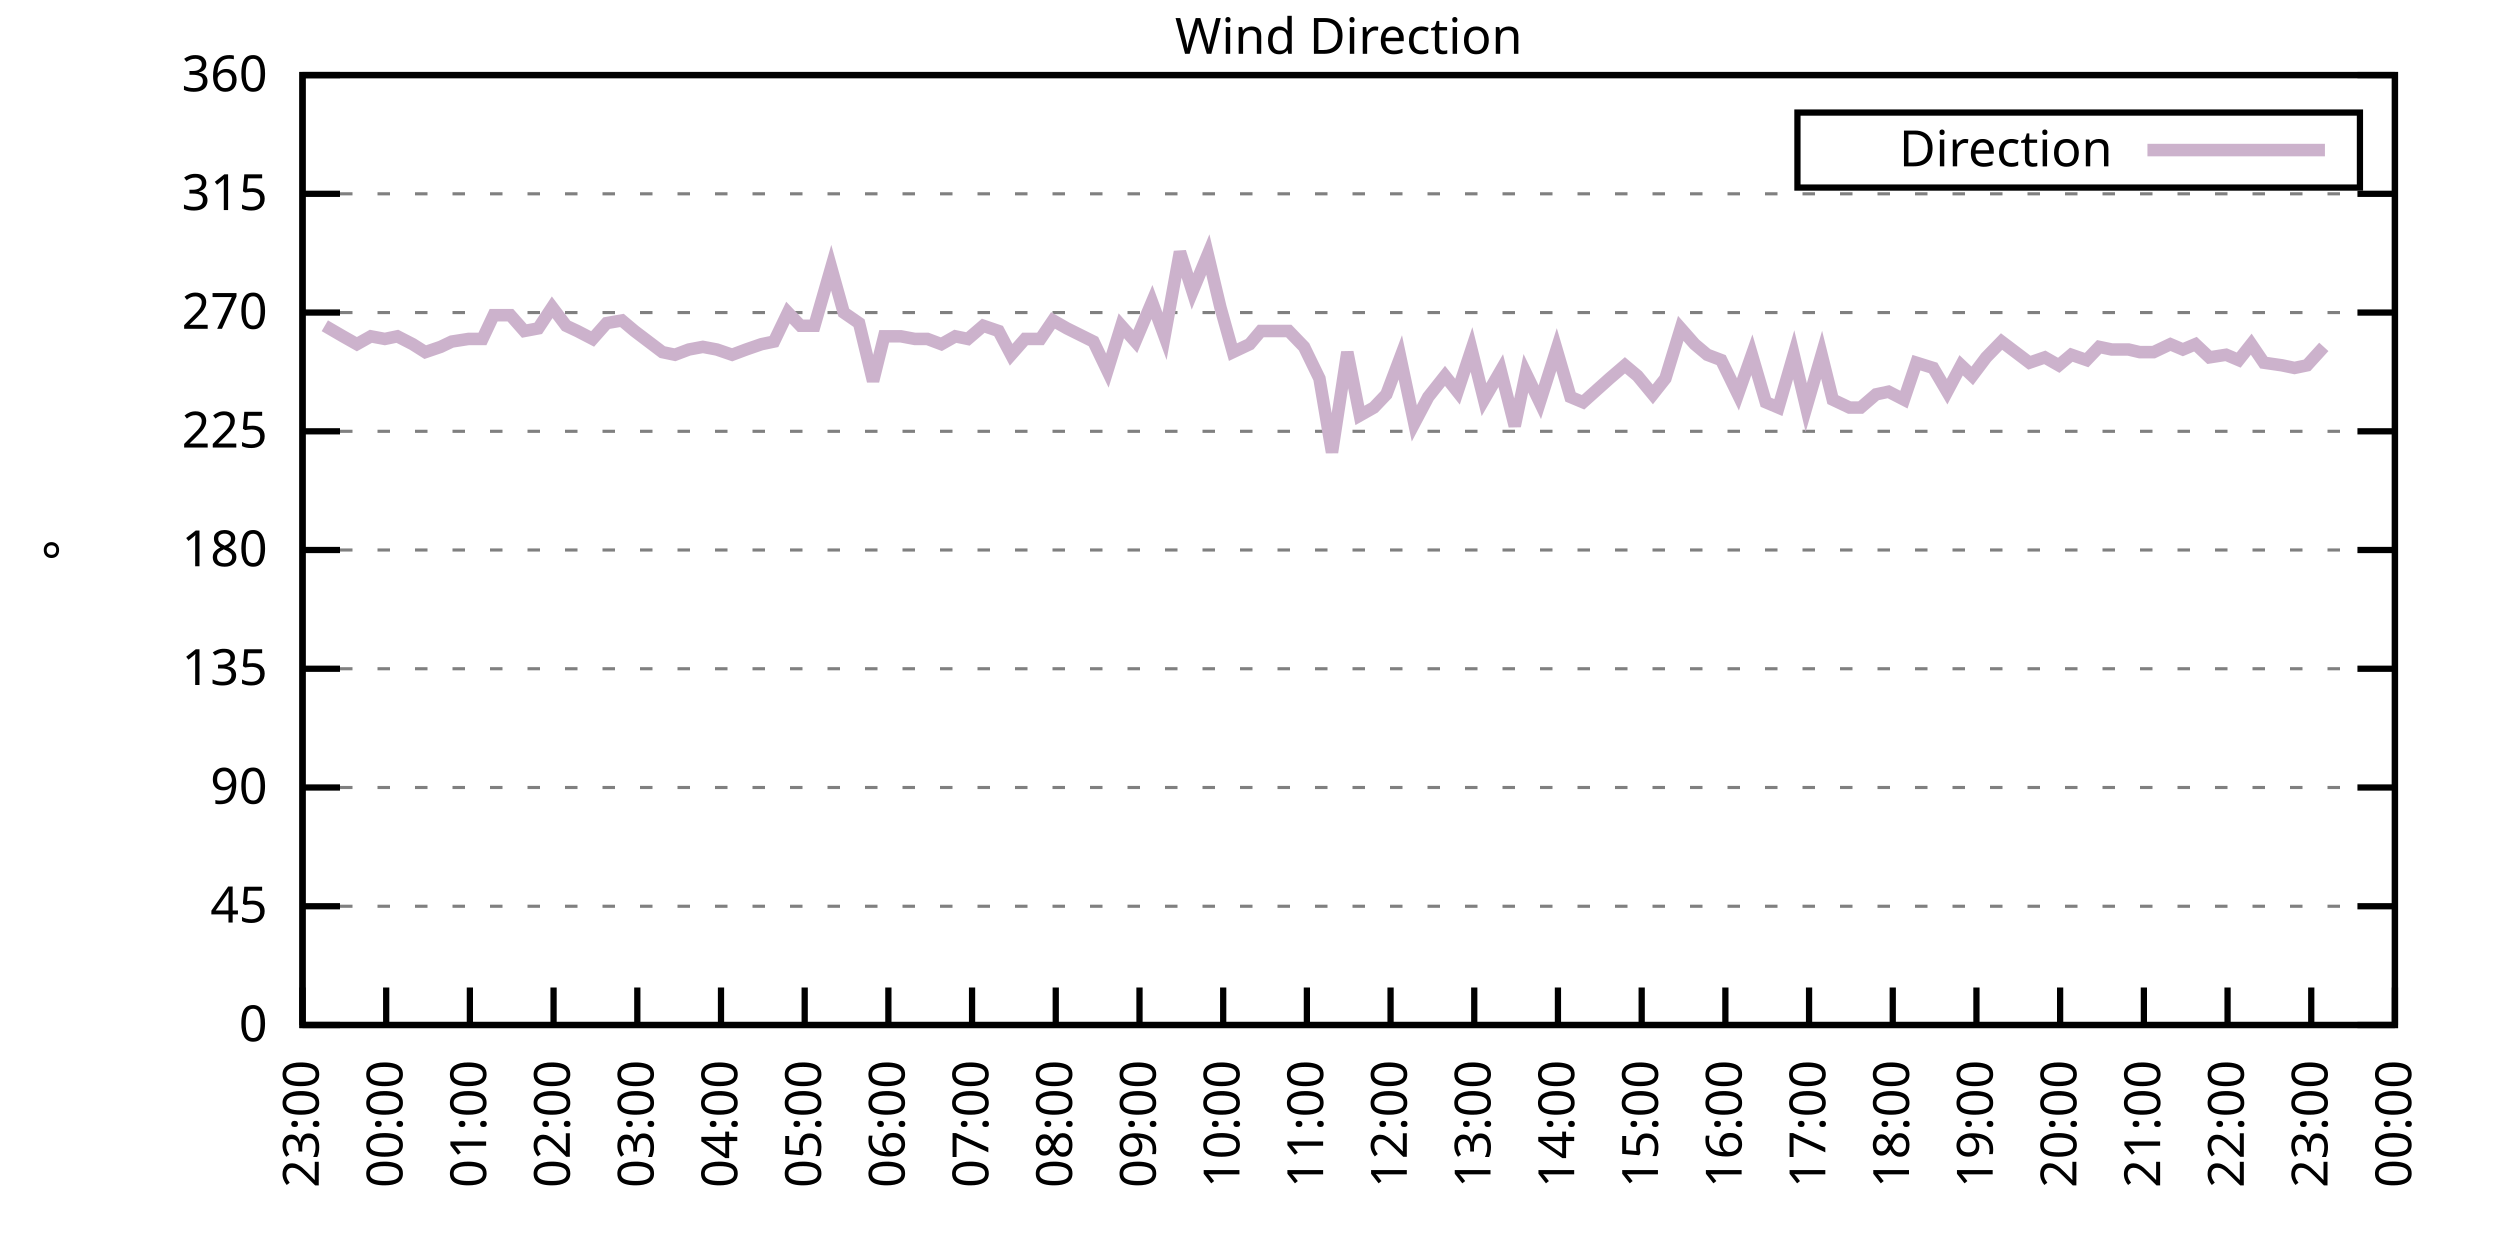
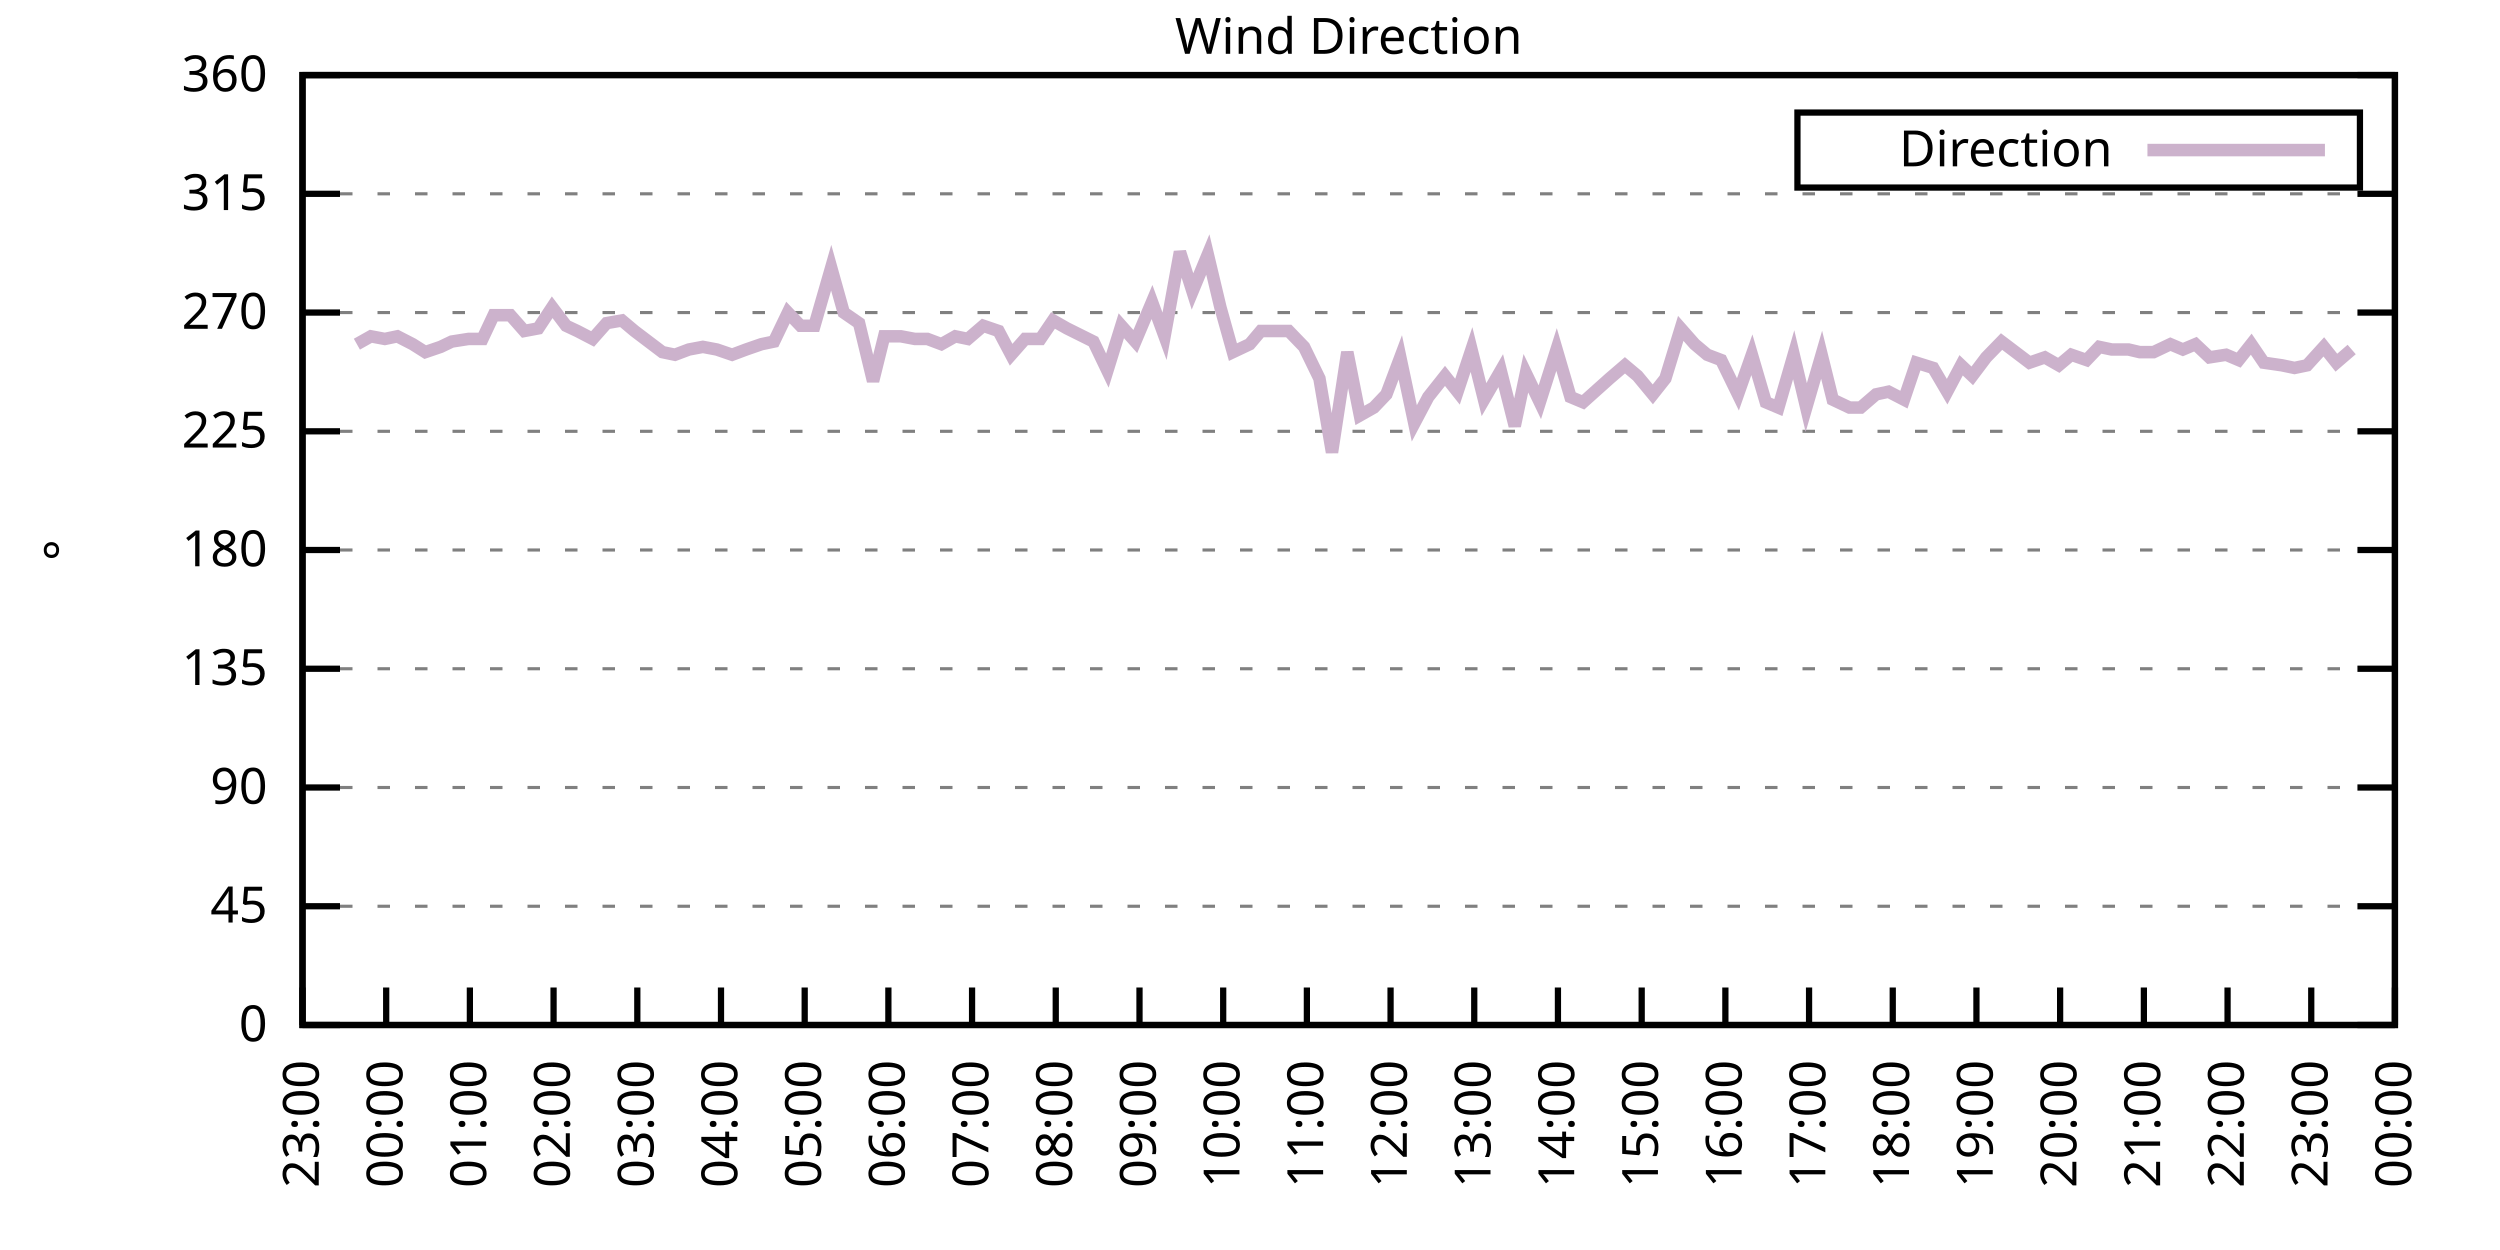
<svg xmlns="http://www.w3.org/2000/svg" xmlns:xlink="http://www.w3.org/1999/xlink" width="400" height="200" viewBox="0 0 400 200">
  <g id="gnuplot_canvas">
    <rect x="0" y="0" width="400" height="200" fill="none" />
    <defs>
      <circle id="gpDot" r="0.5" stroke-width="0.5" stroke="currentColor" />
      <path id="gpPt0" stroke-width="0.333" stroke="currentColor" d="M-1,0 h2 M0,-1 v2" />
      <path id="gpPt1" stroke-width="0.333" stroke="currentColor" d="M-1,-1 L1,1 M1,-1 L-1,1" />
      <path id="gpPt2" stroke-width="0.333" stroke="currentColor" d="M-1,0 L1,0 M0,-1 L0,1 M-1,-1 L1,1 M-1,1 L1,-1" />
      <rect id="gpPt3" stroke-width="0.333" stroke="currentColor" x="-1" y="-1" width="2" height="2" />
      <rect id="gpPt4" stroke-width="0.333" stroke="currentColor" fill="currentColor" x="-1" y="-1" width="2" height="2" />
      <circle id="gpPt5" stroke-width="0.333" stroke="currentColor" cx="0" cy="0" r="1" />
      <use xlink:href="#gpPt5" id="gpPt6" fill="currentColor" stroke="none" />
      <path id="gpPt7" stroke-width="0.333" stroke="currentColor" d="M0,-1.33 L-1.33,0.67 L1.33,0.67 z" />
      <use xlink:href="#gpPt7" id="gpPt8" fill="currentColor" stroke="none" />
      <use xlink:href="#gpPt7" id="gpPt9" stroke="currentColor" transform="rotate(180)" />
      <use xlink:href="#gpPt9" id="gpPt10" fill="currentColor" stroke="none" />
      <use xlink:href="#gpPt3" id="gpPt11" stroke="currentColor" transform="rotate(45)" />
      <use xlink:href="#gpPt11" id="gpPt12" fill="currentColor" stroke="none" />
      <path id="gpPt13" stroke-width="0.333" stroke="currentColor" d="M0,1.330 L1.265,0.411 L0.782,-1.067 L-0.782,-1.076 L-1.265,0.411 z" />
      <use xlink:href="#gpPt13" id="gpPt14" fill="currentColor" stroke="none" />
      <filter id="textbox" filterUnits="objectBoundingBox" x="0" y="0" height="1" width="1">
        <feFlood flood-color="white" flood-opacity="1" result="bgnd" />
        <feComposite in="SourceGraphic" in2="bgnd" operator="atop" />
      </filter>
      <filter id="greybox" filterUnits="objectBoundingBox" x="0" y="0" height="1" width="1">
        <feFlood flood-color="lightgrey" flood-opacity="1" result="grey" />
        <feComposite in="SourceGraphic" in2="grey" operator="atop" />
      </filter>
    </defs>
    <g fill="none" color="white" stroke="currentColor" stroke-width="1.00" stroke-linecap="butt" stroke-linejoin="miter">
</g>
    <g fill="none" color="black" stroke="currentColor" stroke-width="1.00" stroke-linecap="butt" stroke-linejoin="miter">
      <g stroke="none" shape-rendering="crispEdges">
        <polygon fill="rgb(255, 255, 255)" points="48.40,164.00 383.18,164.00 383.18,12.02 48.40,12.02 " />
      </g>
    </g>
    <g fill="none" color="black" stroke="currentColor" stroke-width="1.00" stroke-linecap="butt" stroke-linejoin="miter">
</g>
    <g fill="none" color="black" stroke="black" stroke-width="0.50" stroke-linecap="butt" stroke-linejoin="miter">
</g>
    <g fill="none" color="gray" stroke="currentColor" stroke-width="0.50" stroke-linecap="butt" stroke-linejoin="miter">
      <path stroke="gray" stroke-dasharray="2,4" class="gridline" d="M48.40,164.00 L383.19,164.00  " />
    </g>
    <g fill="none" color="gray" stroke="gray" stroke-width="1.00" stroke-linecap="butt" stroke-linejoin="miter">
</g>
    <g fill="none" color="black" stroke="currentColor" stroke-width="1.00" stroke-linecap="butt" stroke-linejoin="miter">
      <path stroke="black" d="M48.40,164.00 L54.40,164.00 M383.19,164.00 L377.19,164.00  " />
      <g transform="translate(42.80,166.60)" stroke="none" fill="black" font-family="Sans" font-size="8.00" text-anchor="end">
        <text>
          <tspan font-family="Sans"> 0</tspan>
        </text>
      </g>
    </g>
    <g fill="none" color="black" stroke="currentColor" stroke-width="1.00" stroke-linecap="butt" stroke-linejoin="miter">
</g>
    <g fill="none" color="black" stroke="black" stroke-width="0.50" stroke-linecap="butt" stroke-linejoin="miter">
</g>
    <g fill="none" color="gray" stroke="currentColor" stroke-width="0.50" stroke-linecap="butt" stroke-linejoin="miter">
      <path stroke="gray" stroke-dasharray="2,4" class="gridline" d="M48.40,145.00 L383.19,145.00  " />
    </g>
    <g fill="none" color="gray" stroke="gray" stroke-width="1.00" stroke-linecap="butt" stroke-linejoin="miter">
</g>
    <g fill="none" color="black" stroke="currentColor" stroke-width="1.00" stroke-linecap="butt" stroke-linejoin="miter">
      <path stroke="black" d="M48.40,145.00 L54.40,145.00 M383.19,145.00 L377.19,145.00  " />
      <g transform="translate(42.80,147.60)" stroke="none" fill="black" font-family="Sans" font-size="8.00" text-anchor="end">
        <text>
          <tspan font-family="Sans"> 45</tspan>
        </text>
      </g>
    </g>
    <g fill="none" color="black" stroke="currentColor" stroke-width="1.00" stroke-linecap="butt" stroke-linejoin="miter">
</g>
    <g fill="none" color="black" stroke="black" stroke-width="0.50" stroke-linecap="butt" stroke-linejoin="miter">
</g>
    <g fill="none" color="gray" stroke="currentColor" stroke-width="0.50" stroke-linecap="butt" stroke-linejoin="miter">
      <path stroke="gray" stroke-dasharray="2,4" class="gridline" d="M48.40,126.00 L383.19,126.00  " />
    </g>
    <g fill="none" color="gray" stroke="gray" stroke-width="1.00" stroke-linecap="butt" stroke-linejoin="miter">
</g>
    <g fill="none" color="black" stroke="currentColor" stroke-width="1.00" stroke-linecap="butt" stroke-linejoin="miter">
      <path stroke="black" d="M48.40,126.00 L54.40,126.00 M383.19,126.00 L377.19,126.00  " />
      <g transform="translate(42.80,128.60)" stroke="none" fill="black" font-family="Sans" font-size="8.00" text-anchor="end">
        <text>
          <tspan font-family="Sans"> 90</tspan>
        </text>
      </g>
    </g>
    <g fill="none" color="black" stroke="currentColor" stroke-width="1.00" stroke-linecap="butt" stroke-linejoin="miter">
</g>
    <g fill="none" color="black" stroke="black" stroke-width="0.50" stroke-linecap="butt" stroke-linejoin="miter">
</g>
    <g fill="none" color="gray" stroke="currentColor" stroke-width="0.50" stroke-linecap="butt" stroke-linejoin="miter">
      <path stroke="gray" stroke-dasharray="2,4" class="gridline" d="M48.40,107.00 L383.19,107.00  " />
    </g>
    <g fill="none" color="gray" stroke="gray" stroke-width="1.00" stroke-linecap="butt" stroke-linejoin="miter">
</g>
    <g fill="none" color="black" stroke="currentColor" stroke-width="1.00" stroke-linecap="butt" stroke-linejoin="miter">
      <path stroke="black" d="M48.40,107.00 L54.40,107.00 M383.19,107.00 L377.19,107.00  " />
      <g transform="translate(42.80,109.60)" stroke="none" fill="black" font-family="Sans" font-size="8.00" text-anchor="end">
        <text>
          <tspan font-family="Sans"> 135</tspan>
        </text>
      </g>
    </g>
    <g fill="none" color="black" stroke="currentColor" stroke-width="1.00" stroke-linecap="butt" stroke-linejoin="miter">
</g>
    <g fill="none" color="black" stroke="black" stroke-width="0.50" stroke-linecap="butt" stroke-linejoin="miter">
</g>
    <g fill="none" color="gray" stroke="currentColor" stroke-width="0.50" stroke-linecap="butt" stroke-linejoin="miter">
      <path stroke="gray" stroke-dasharray="2,4" class="gridline" d="M48.40,88.00 L383.19,88.00  " />
    </g>
    <g fill="none" color="gray" stroke="gray" stroke-width="1.00" stroke-linecap="butt" stroke-linejoin="miter">
</g>
    <g fill="none" color="black" stroke="currentColor" stroke-width="1.00" stroke-linecap="butt" stroke-linejoin="miter">
      <path stroke="black" d="M48.40,88.00 L54.40,88.00 M383.19,88.00 L377.19,88.00  " />
      <g transform="translate(42.80,90.60)" stroke="none" fill="black" font-family="Sans" font-size="8.00" text-anchor="end">
        <text>
          <tspan font-family="Sans"> 180</tspan>
        </text>
      </g>
    </g>
    <g fill="none" color="black" stroke="currentColor" stroke-width="1.00" stroke-linecap="butt" stroke-linejoin="miter">
</g>
    <g fill="none" color="black" stroke="black" stroke-width="0.50" stroke-linecap="butt" stroke-linejoin="miter">
</g>
    <g fill="none" color="gray" stroke="currentColor" stroke-width="0.50" stroke-linecap="butt" stroke-linejoin="miter">
      <path stroke="gray" stroke-dasharray="2,4" class="gridline" d="M48.40,69.01 L383.19,69.01  " />
    </g>
    <g fill="none" color="gray" stroke="gray" stroke-width="1.00" stroke-linecap="butt" stroke-linejoin="miter">
</g>
    <g fill="none" color="black" stroke="currentColor" stroke-width="1.00" stroke-linecap="butt" stroke-linejoin="miter">
      <path stroke="black" d="M48.40,69.01 L54.40,69.01 M383.19,69.01 L377.19,69.01  " />
      <g transform="translate(42.80,71.61)" stroke="none" fill="black" font-family="Sans" font-size="8.00" text-anchor="end">
        <text>
          <tspan font-family="Sans"> 225</tspan>
        </text>
      </g>
    </g>
    <g fill="none" color="black" stroke="currentColor" stroke-width="1.00" stroke-linecap="butt" stroke-linejoin="miter">
</g>
    <g fill="none" color="black" stroke="black" stroke-width="0.50" stroke-linecap="butt" stroke-linejoin="miter">
</g>
    <g fill="none" color="gray" stroke="currentColor" stroke-width="0.50" stroke-linecap="butt" stroke-linejoin="miter">
      <path stroke="gray" stroke-dasharray="2,4" class="gridline" d="M48.40,50.01 L383.19,50.01  " />
    </g>
    <g fill="none" color="gray" stroke="gray" stroke-width="1.00" stroke-linecap="butt" stroke-linejoin="miter">
</g>
    <g fill="none" color="black" stroke="currentColor" stroke-width="1.00" stroke-linecap="butt" stroke-linejoin="miter">
      <path stroke="black" d="M48.40,50.01 L54.40,50.01 M383.19,50.01 L377.19,50.01  " />
      <g transform="translate(42.80,52.61)" stroke="none" fill="black" font-family="Sans" font-size="8.00" text-anchor="end">
        <text>
          <tspan font-family="Sans"> 270</tspan>
        </text>
      </g>
    </g>
    <g fill="none" color="black" stroke="currentColor" stroke-width="1.00" stroke-linecap="butt" stroke-linejoin="miter">
</g>
    <g fill="none" color="black" stroke="black" stroke-width="0.50" stroke-linecap="butt" stroke-linejoin="miter">
</g>
    <g fill="none" color="gray" stroke="currentColor" stroke-width="0.50" stroke-linecap="butt" stroke-linejoin="miter">
      <path stroke="gray" stroke-dasharray="2,4" class="gridline" d="M48.40,31.01 L383.19,31.01  " />
    </g>
    <g fill="none" color="gray" stroke="gray" stroke-width="1.00" stroke-linecap="butt" stroke-linejoin="miter">
</g>
    <g fill="none" color="black" stroke="currentColor" stroke-width="1.00" stroke-linecap="butt" stroke-linejoin="miter">
      <path stroke="black" d="M48.40,31.01 L54.40,31.01 M383.19,31.01 L377.19,31.01  " />
      <g transform="translate(42.80,33.61)" stroke="none" fill="black" font-family="Sans" font-size="8.00" text-anchor="end">
        <text>
          <tspan font-family="Sans"> 315</tspan>
        </text>
      </g>
    </g>
    <g fill="none" color="black" stroke="currentColor" stroke-width="1.00" stroke-linecap="butt" stroke-linejoin="miter">
</g>
    <g fill="none" color="black" stroke="black" stroke-width="0.50" stroke-linecap="butt" stroke-linejoin="miter">
</g>
    <g fill="none" color="gray" stroke="currentColor" stroke-width="0.50" stroke-linecap="butt" stroke-linejoin="miter">
      <path stroke="gray" stroke-dasharray="2,4" class="gridline" d="M48.40,12.01 L383.19,12.01  " />
    </g>
    <g fill="none" color="gray" stroke="gray" stroke-width="1.00" stroke-linecap="butt" stroke-linejoin="miter">
</g>
    <g fill="none" color="black" stroke="currentColor" stroke-width="1.00" stroke-linecap="butt" stroke-linejoin="miter">
      <path stroke="black" d="M48.40,12.01 L54.40,12.01 M383.19,12.01 L377.19,12.01  " />
      <g transform="translate(42.80,14.61)" stroke="none" fill="black" font-family="Sans" font-size="8.00" text-anchor="end">
        <text>
          <tspan font-family="Sans"> 360</tspan>
        </text>
      </g>
    </g>
    <g fill="none" color="black" stroke="currentColor" stroke-width="1.00" stroke-linecap="butt" stroke-linejoin="miter">
      <path stroke="black" d="M48.40,164.00 L48.40,158.00  " />
      <g transform="translate(51.00,169.60) rotate(270.00)" stroke="none" fill="black" font-family="Sans" font-size="8.00" text-anchor="end">
        <text>
          <tspan font-family="Sans">23:00</tspan>
        </text>
      </g>
    </g>
    <g fill="none" color="black" stroke="currentColor" stroke-width="1.00" stroke-linecap="butt" stroke-linejoin="miter">
      <path stroke="black" d="M61.79,164.00 L61.79,158.00  " />
      <g transform="translate(64.39,169.60) rotate(270.00)" stroke="none" fill="black" font-family="Sans" font-size="8.00" text-anchor="end">
        <text>
          <tspan font-family="Sans">00:00</tspan>
        </text>
      </g>
    </g>
    <g fill="none" color="black" stroke="currentColor" stroke-width="1.00" stroke-linecap="butt" stroke-linejoin="miter">
      <path stroke="black" d="M75.18,164.00 L75.18,158.00  " />
      <g transform="translate(77.78,169.60) rotate(270.00)" stroke="none" fill="black" font-family="Sans" font-size="8.00" text-anchor="end">
        <text>
          <tspan font-family="Sans">01:00</tspan>
        </text>
      </g>
    </g>
    <g fill="none" color="black" stroke="currentColor" stroke-width="1.00" stroke-linecap="butt" stroke-linejoin="miter">
      <path stroke="black" d="M88.57,164.00 L88.57,158.00  " />
      <g transform="translate(91.17,169.60) rotate(270.00)" stroke="none" fill="black" font-family="Sans" font-size="8.00" text-anchor="end">
        <text>
          <tspan font-family="Sans">02:00</tspan>
        </text>
      </g>
    </g>
    <g fill="none" color="black" stroke="currentColor" stroke-width="1.00" stroke-linecap="butt" stroke-linejoin="miter">
      <path stroke="black" d="M101.97,164.00 L101.97,158.00  " />
      <g transform="translate(104.57,169.60) rotate(270.00)" stroke="none" fill="black" font-family="Sans" font-size="8.00" text-anchor="end">
        <text>
          <tspan font-family="Sans">03:00</tspan>
        </text>
      </g>
    </g>
    <g fill="none" color="black" stroke="currentColor" stroke-width="1.00" stroke-linecap="butt" stroke-linejoin="miter">
      <path stroke="black" d="M115.36,164.00 L115.36,158.00  " />
      <g transform="translate(117.96,169.60) rotate(270.00)" stroke="none" fill="black" font-family="Sans" font-size="8.00" text-anchor="end">
        <text>
          <tspan font-family="Sans">04:00</tspan>
        </text>
      </g>
    </g>
    <g fill="none" color="black" stroke="currentColor" stroke-width="1.00" stroke-linecap="butt" stroke-linejoin="miter">
      <path stroke="black" d="M128.75,164.00 L128.75,158.00  " />
      <g transform="translate(131.35,169.60) rotate(270.00)" stroke="none" fill="black" font-family="Sans" font-size="8.00" text-anchor="end">
        <text>
          <tspan font-family="Sans">05:00</tspan>
        </text>
      </g>
    </g>
    <g fill="none" color="black" stroke="currentColor" stroke-width="1.00" stroke-linecap="butt" stroke-linejoin="miter">
      <path stroke="black" d="M142.14,164.00 L142.14,158.00  " />
      <g transform="translate(144.74,169.60) rotate(270.00)" stroke="none" fill="black" font-family="Sans" font-size="8.00" text-anchor="end">
        <text>
          <tspan font-family="Sans">06:00</tspan>
        </text>
      </g>
    </g>
    <g fill="none" color="black" stroke="currentColor" stroke-width="1.00" stroke-linecap="butt" stroke-linejoin="miter">
      <path stroke="black" d="M155.53,164.00 L155.53,158.00  " />
      <g transform="translate(158.13,169.60) rotate(270.00)" stroke="none" fill="black" font-family="Sans" font-size="8.00" text-anchor="end">
        <text>
          <tspan font-family="Sans">07:00</tspan>
        </text>
      </g>
    </g>
    <g fill="none" color="black" stroke="currentColor" stroke-width="1.00" stroke-linecap="butt" stroke-linejoin="miter">
      <path stroke="black" d="M168.92,164.00 L168.92,158.00  " />
      <g transform="translate(171.52,169.60) rotate(270.00)" stroke="none" fill="black" font-family="Sans" font-size="8.00" text-anchor="end">
        <text>
          <tspan font-family="Sans">08:00</tspan>
        </text>
      </g>
    </g>
    <g fill="none" color="black" stroke="currentColor" stroke-width="1.00" stroke-linecap="butt" stroke-linejoin="miter">
      <path stroke="black" d="M182.32,164.00 L182.32,158.00  " />
      <g transform="translate(184.92,169.60) rotate(270.00)" stroke="none" fill="black" font-family="Sans" font-size="8.00" text-anchor="end">
        <text>
          <tspan font-family="Sans">09:00</tspan>
        </text>
      </g>
    </g>
    <g fill="none" color="black" stroke="currentColor" stroke-width="1.00" stroke-linecap="butt" stroke-linejoin="miter">
      <path stroke="black" d="M195.71,164.00 L195.71,158.00  " />
      <g transform="translate(198.31,169.60) rotate(270.00)" stroke="none" fill="black" font-family="Sans" font-size="8.00" text-anchor="end">
        <text>
          <tspan font-family="Sans">10:00</tspan>
        </text>
      </g>
    </g>
    <g fill="none" color="black" stroke="currentColor" stroke-width="1.00" stroke-linecap="butt" stroke-linejoin="miter">
      <path stroke="black" d="M209.10,164.00 L209.10,158.00  " />
      <g transform="translate(211.70,169.60) rotate(270.00)" stroke="none" fill="black" font-family="Sans" font-size="8.00" text-anchor="end">
        <text>
          <tspan font-family="Sans">11:00</tspan>
        </text>
      </g>
    </g>
    <g fill="none" color="black" stroke="currentColor" stroke-width="1.00" stroke-linecap="butt" stroke-linejoin="miter">
      <path stroke="black" d="M222.49,164.00 L222.49,158.00  " />
      <g transform="translate(225.09,169.60) rotate(270.00)" stroke="none" fill="black" font-family="Sans" font-size="8.00" text-anchor="end">
        <text>
          <tspan font-family="Sans">12:00</tspan>
        </text>
      </g>
    </g>
    <g fill="none" color="black" stroke="currentColor" stroke-width="1.00" stroke-linecap="butt" stroke-linejoin="miter">
      <path stroke="black" d="M235.88,164.00 L235.88,158.00  " />
      <g transform="translate(238.48,169.60) rotate(270.00)" stroke="none" fill="black" font-family="Sans" font-size="8.00" text-anchor="end">
        <text>
          <tspan font-family="Sans">13:00</tspan>
        </text>
      </g>
    </g>
    <g fill="none" color="black" stroke="currentColor" stroke-width="1.00" stroke-linecap="butt" stroke-linejoin="miter">
      <path stroke="black" d="M249.27,164.00 L249.27,158.00  " />
      <g transform="translate(251.87,169.60) rotate(270.00)" stroke="none" fill="black" font-family="Sans" font-size="8.00" text-anchor="end">
        <text>
          <tspan font-family="Sans">14:00</tspan>
        </text>
      </g>
    </g>
    <g fill="none" color="black" stroke="currentColor" stroke-width="1.00" stroke-linecap="butt" stroke-linejoin="miter">
      <path stroke="black" d="M262.67,164.00 L262.67,158.00  " />
      <g transform="translate(265.27,169.60) rotate(270.00)" stroke="none" fill="black" font-family="Sans" font-size="8.00" text-anchor="end">
        <text>
          <tspan font-family="Sans">15:00</tspan>
        </text>
      </g>
    </g>
    <g fill="none" color="black" stroke="currentColor" stroke-width="1.00" stroke-linecap="butt" stroke-linejoin="miter">
      <path stroke="black" d="M276.06,164.00 L276.06,158.00  " />
      <g transform="translate(278.66,169.60) rotate(270.00)" stroke="none" fill="black" font-family="Sans" font-size="8.00" text-anchor="end">
        <text>
          <tspan font-family="Sans">16:00</tspan>
        </text>
      </g>
    </g>
    <g fill="none" color="black" stroke="currentColor" stroke-width="1.00" stroke-linecap="butt" stroke-linejoin="miter">
      <path stroke="black" d="M289.45,164.00 L289.45,158.00  " />
      <g transform="translate(292.05,169.60) rotate(270.00)" stroke="none" fill="black" font-family="Sans" font-size="8.00" text-anchor="end">
        <text>
          <tspan font-family="Sans">17:00</tspan>
        </text>
      </g>
    </g>
    <g fill="none" color="black" stroke="currentColor" stroke-width="1.00" stroke-linecap="butt" stroke-linejoin="miter">
      <path stroke="black" d="M302.84,164.00 L302.84,158.00  " />
      <g transform="translate(305.44,169.60) rotate(270.00)" stroke="none" fill="black" font-family="Sans" font-size="8.00" text-anchor="end">
        <text>
          <tspan font-family="Sans">18:00</tspan>
        </text>
      </g>
    </g>
    <g fill="none" color="black" stroke="currentColor" stroke-width="1.00" stroke-linecap="butt" stroke-linejoin="miter">
      <path stroke="black" d="M316.23,164.00 L316.23,158.00  " />
      <g transform="translate(318.83,169.60) rotate(270.00)" stroke="none" fill="black" font-family="Sans" font-size="8.00" text-anchor="end">
        <text>
          <tspan font-family="Sans">19:00</tspan>
        </text>
      </g>
    </g>
    <g fill="none" color="black" stroke="currentColor" stroke-width="1.00" stroke-linecap="butt" stroke-linejoin="miter">
      <path stroke="black" d="M329.62,164.00 L329.62,158.00  " />
      <g transform="translate(332.22,169.60) rotate(270.00)" stroke="none" fill="black" font-family="Sans" font-size="8.00" text-anchor="end">
        <text>
          <tspan font-family="Sans">20:00</tspan>
        </text>
      </g>
    </g>
    <g fill="none" color="black" stroke="currentColor" stroke-width="1.00" stroke-linecap="butt" stroke-linejoin="miter">
      <path stroke="black" d="M343.02,164.00 L343.02,158.00  " />
      <g transform="translate(345.62,169.60) rotate(270.00)" stroke="none" fill="black" font-family="Sans" font-size="8.00" text-anchor="end">
        <text>
          <tspan font-family="Sans">21:00</tspan>
        </text>
      </g>
    </g>
    <g fill="none" color="black" stroke="currentColor" stroke-width="1.00" stroke-linecap="butt" stroke-linejoin="miter">
      <path stroke="black" d="M356.41,164.00 L356.41,158.00  " />
      <g transform="translate(359.01,169.60) rotate(270.00)" stroke="none" fill="black" font-family="Sans" font-size="8.00" text-anchor="end">
        <text>
          <tspan font-family="Sans">22:00</tspan>
        </text>
      </g>
    </g>
    <g fill="none" color="black" stroke="currentColor" stroke-width="1.00" stroke-linecap="butt" stroke-linejoin="miter">
      <path stroke="black" d="M369.80,164.00 L369.80,158.00  " />
      <g transform="translate(372.40,169.60) rotate(270.00)" stroke="none" fill="black" font-family="Sans" font-size="8.00" text-anchor="end">
        <text>
          <tspan font-family="Sans">23:00</tspan>
        </text>
      </g>
    </g>
    <g fill="none" color="black" stroke="currentColor" stroke-width="1.00" stroke-linecap="butt" stroke-linejoin="miter">
      <path stroke="black" d="M383.19,164.00 L383.19,158.00  " />
      <g transform="translate(385.79,169.60) rotate(270.00)" stroke="none" fill="black" font-family="Sans" font-size="8.00" text-anchor="end">
        <text>
          <tspan font-family="Sans">00:00</tspan>
        </text>
      </g>
    </g>
    <g fill="none" color="black" stroke="currentColor" stroke-width="1.00" stroke-linecap="butt" stroke-linejoin="miter">
</g>
    <g fill="none" color="black" stroke="currentColor" stroke-width="1.00" stroke-linecap="butt" stroke-linejoin="miter">
      <path stroke="black" d="M48.40,12.01 L48.40,164.00 L383.19,164.00 L383.19,12.01 L48.40,12.01 Z  " />
    </g>
    <g fill="none" color="black" stroke="currentColor" stroke-width="1.00" stroke-linecap="butt" stroke-linejoin="miter">
</g>
    <g fill="none" color="black" stroke="currentColor" stroke-width="1.00" stroke-linecap="butt" stroke-linejoin="miter">
      <path stroke="black" d="M287.59,30.01 L287.59,18.01 L377.59,18.01 L377.59,30.01 L287.59,30.01 Z  " />
    </g>
    <g id="Wind_direction_plot_1">
      <g fill="none" color="white" stroke="black" stroke-width="2.00" stroke-linecap="butt" stroke-linejoin="miter">
</g>
      <g fill="none" color="black" stroke="currentColor" stroke-width="2.00" stroke-linecap="butt" stroke-linejoin="miter">
        <g transform="translate(337.99,26.61)" stroke="none" fill="black" font-family="Sans" font-size="8.00" text-anchor="end">
          <text>
            <tspan font-family="Sans">Direction</tspan>
          </text>
        </g>
      </g>
      <g fill="none" color="black" stroke="currentColor" stroke-width="2.00" stroke-linecap="butt" stroke-linejoin="miter">
-         <path stroke="rgb(204, 178, 204)" d="M343.59,24.01 L371.99,24.01 M51.97,52.12 L54.87,53.81 L57.10,55.07 L59.34,53.81 L61.57,54.23 L63.58,53.81   L66.03,55.07 L68.04,56.34 L70.50,55.50 L72.28,54.65 L74.96,54.23 L77.19,54.23 L78.98,50.43 L81.66,50.43   L83.89,52.96 L86.12,52.54 L88.35,49.16 L90.58,52.12 L92.37,52.96 L94.82,54.23 L97.06,51.70 L99.51,51.27   L101.52,52.96 L103.75,54.65 L105.98,56.34 L107.99,56.76 L110.22,55.92 L112.46,55.50 L114.69,55.92 L117.14,56.76   L119.38,55.92 L121.83,55.07 L123.84,54.65 L126.07,50.01 L128.08,52.12 L130.31,52.12 L132.99,42.83 L135.00,50.01   L137.45,51.70 L139.69,60.98 L141.47,53.81 L144.15,53.81 L146.38,54.23 L148.39,54.23 L150.62,55.07 L152.85,53.81   L154.86,54.23 L157.32,52.12 L159.77,52.96 L161.78,56.76 L164.01,54.23 L166.47,54.23 L168.48,51.27 L170.71,52.54   L174.95,54.65 L177.18,59.30 L179.41,52.12 L181.65,54.65 L184.32,48.32 L186.33,53.81 L188.79,40.30 L190.80,46.63   L193.25,40.72 L195.26,49.16 L197.27,56.34 L199.95,55.07 L201.73,52.96 L204.41,52.96 L206.20,52.96 L208.65,55.50   L211.11,60.56 L213.12,72.38 L215.57,56.34 L217.58,66.47 L219.81,65.21 L221.82,63.10 L224.05,57.18 L226.29,67.74   L228.52,63.52 L231.20,60.14 L233.20,62.67 L235.44,55.92 L237.44,63.94 L240.12,59.30 L242.36,68.16 L244.14,59.72   L246.37,64.36 L249.05,55.92 L251.28,63.52 L253.29,64.36 L257.53,60.56 L259.99,58.45 L262.00,60.14 L264.45,63.10   L266.46,60.56 L268.92,52.54 L271.15,55.07 L273.16,56.76 L275.39,57.61 L278.07,63.10 L280.30,56.76 L282.53,64.36   L284.54,65.21 L286.99,56.76 L289.00,65.21 L291.46,56.76 L293.24,63.94 L295.92,65.21 L297.71,65.21 L300.16,63.10   L302.17,62.67 L304.63,63.94 L306.63,58.03 L309.31,58.87 L311.54,62.67 L313.78,58.45 L315.56,60.14 L317.79,57.18   L320.25,54.65 L322.48,56.34 L324.71,58.03 L327.17,57.18 L329.40,58.45 L331.41,56.76 L333.86,57.61 L335.87,55.50   L337.88,55.92 L340.56,55.92 L342.35,56.34 L344.58,56.34 L347.26,55.07 L349.26,55.92 L351.27,55.07 L353.51,57.18   L356.18,56.76 L358.19,57.61 L360.20,55.07 L362.21,58.03 L365.11,58.45 L367.12,58.87 L369.13,58.45 L371.81,55.50    " />
+         <path stroke="rgb(204, 178, 204)" d="M343.59,24.01 L371.99,24.01 M57.10,55.07 L59.34,53.81 L61.57,54.23 L63.58,53.81 L66.03,55.07 L68.04,56.34   L70.50,55.50 L72.28,54.65 L74.96,54.23 L77.19,54.23 L78.98,50.43 L81.66,50.43 L83.89,52.96 L86.12,52.54   L88.35,49.16 L90.58,52.12 L92.37,52.96 L94.82,54.23 L97.06,51.70 L99.51,51.27 L101.52,52.96 L103.75,54.65   L105.98,56.34 L107.99,56.76 L110.22,55.92 L112.46,55.50 L114.69,55.92 L117.14,56.76 L119.38,55.92 L121.83,55.07   L123.84,54.65 L126.07,50.01 L128.08,52.12 L130.31,52.12 L132.99,42.83 L135.00,50.01 L137.45,51.70 L139.69,60.98   L141.47,53.81 L144.15,53.81 L146.38,54.23 L148.39,54.23 L150.62,55.07 L152.85,53.81 L154.86,54.23 L157.32,52.12   L159.77,52.96 L161.78,56.76 L164.01,54.23 L166.47,54.23 L168.48,51.27 L170.71,52.54 L174.95,54.65 L177.18,59.30   L179.41,52.12 L181.65,54.65 L184.32,48.32 L186.33,53.81 L188.79,40.30 L190.80,46.63 L193.25,40.72 L195.26,49.16   L197.27,56.34 L199.95,55.07 L201.73,52.96 L204.41,52.96 L206.20,52.96 L208.65,55.50 L211.11,60.56 L213.12,72.38   L215.57,56.34 L217.58,66.47 L219.81,65.21 L221.82,63.10 L224.05,57.18 L226.29,67.74 L228.52,63.52 L231.20,60.14   L233.20,62.67 L235.44,55.92 L237.44,63.94 L240.12,59.30 L242.36,68.16 L244.14,59.72 L246.37,64.36 L249.05,55.92   L251.28,63.52 L253.29,64.36 L257.53,60.56 L259.99,58.45 L262.00,60.14 L264.45,63.10 L266.46,60.56 L268.92,52.54   L271.15,55.07 L273.16,56.76 L275.39,57.61 L278.07,63.10 L280.30,56.76 L282.53,64.36 L284.54,65.21 L286.99,56.76   L289.00,65.21 L291.46,56.76 L293.24,63.94 L295.92,65.21 L297.71,65.21 L300.16,63.10 L302.17,62.67 L304.63,63.94   L306.63,58.03 L309.31,58.87 L311.54,62.67 L313.78,58.45 L315.56,60.14 L317.79,57.18 L320.25,54.65 L322.48,56.34   L324.71,58.03 L327.17,57.18 L329.40,58.45 L331.41,56.76 L333.86,57.61 L335.87,55.50 L337.88,55.92 L340.56,55.92   L342.35,56.34 L344.58,56.34 L347.26,55.07 L349.26,55.92 L351.27,55.07 L353.51,57.18 L356.18,56.76 L358.19,57.61   L360.20,55.07 L362.21,58.03 L365.11,58.45 L367.12,58.87 L369.13,58.45 L371.81,55.50 L373.82,58.03 L376.27,55.92    " />
      </g>
    </g>
    <g fill="none" color="black" stroke="currentColor" stroke-width="2.00" stroke-linecap="butt" stroke-linejoin="miter">
</g>
    <g fill="none" color="black" stroke="black" stroke-width="1.00" stroke-linecap="butt" stroke-linejoin="miter">
</g>
    <g fill="none" color="black" stroke="currentColor" stroke-width="1.00" stroke-linecap="butt" stroke-linejoin="miter">
      <path stroke="black" d="M48.40,12.01 L48.40,164.00 L383.19,164.00 L383.19,12.01 L48.40,12.01 Z  " />
      <g transform="translate(12.80,88.01) rotate(270.00)" stroke="none" fill="black" font-family="Sans" font-size="8.00" text-anchor="middle">
        <text>
          <tspan font-family="Sans">°</tspan>
        </text>
      </g>
    </g>
    <g fill="none" color="black" stroke="currentColor" stroke-width="1.00" stroke-linecap="butt" stroke-linejoin="miter">
</g>
    <g fill="none" color="black" stroke="currentColor" stroke-width="1.00" stroke-linecap="butt" stroke-linejoin="miter">
      <g transform="translate(215.79,8.61)" stroke="none" fill="black" font-family="Sans" font-size="8.00" text-anchor="middle">
        <text>
          <tspan font-family="Sans">Wind Direction</tspan>
        </text>
      </g>
    </g>
    <g fill="none" color="black" stroke="currentColor" stroke-width="1.00" stroke-linecap="butt" stroke-linejoin="miter">
</g>
  </g>
</svg>
